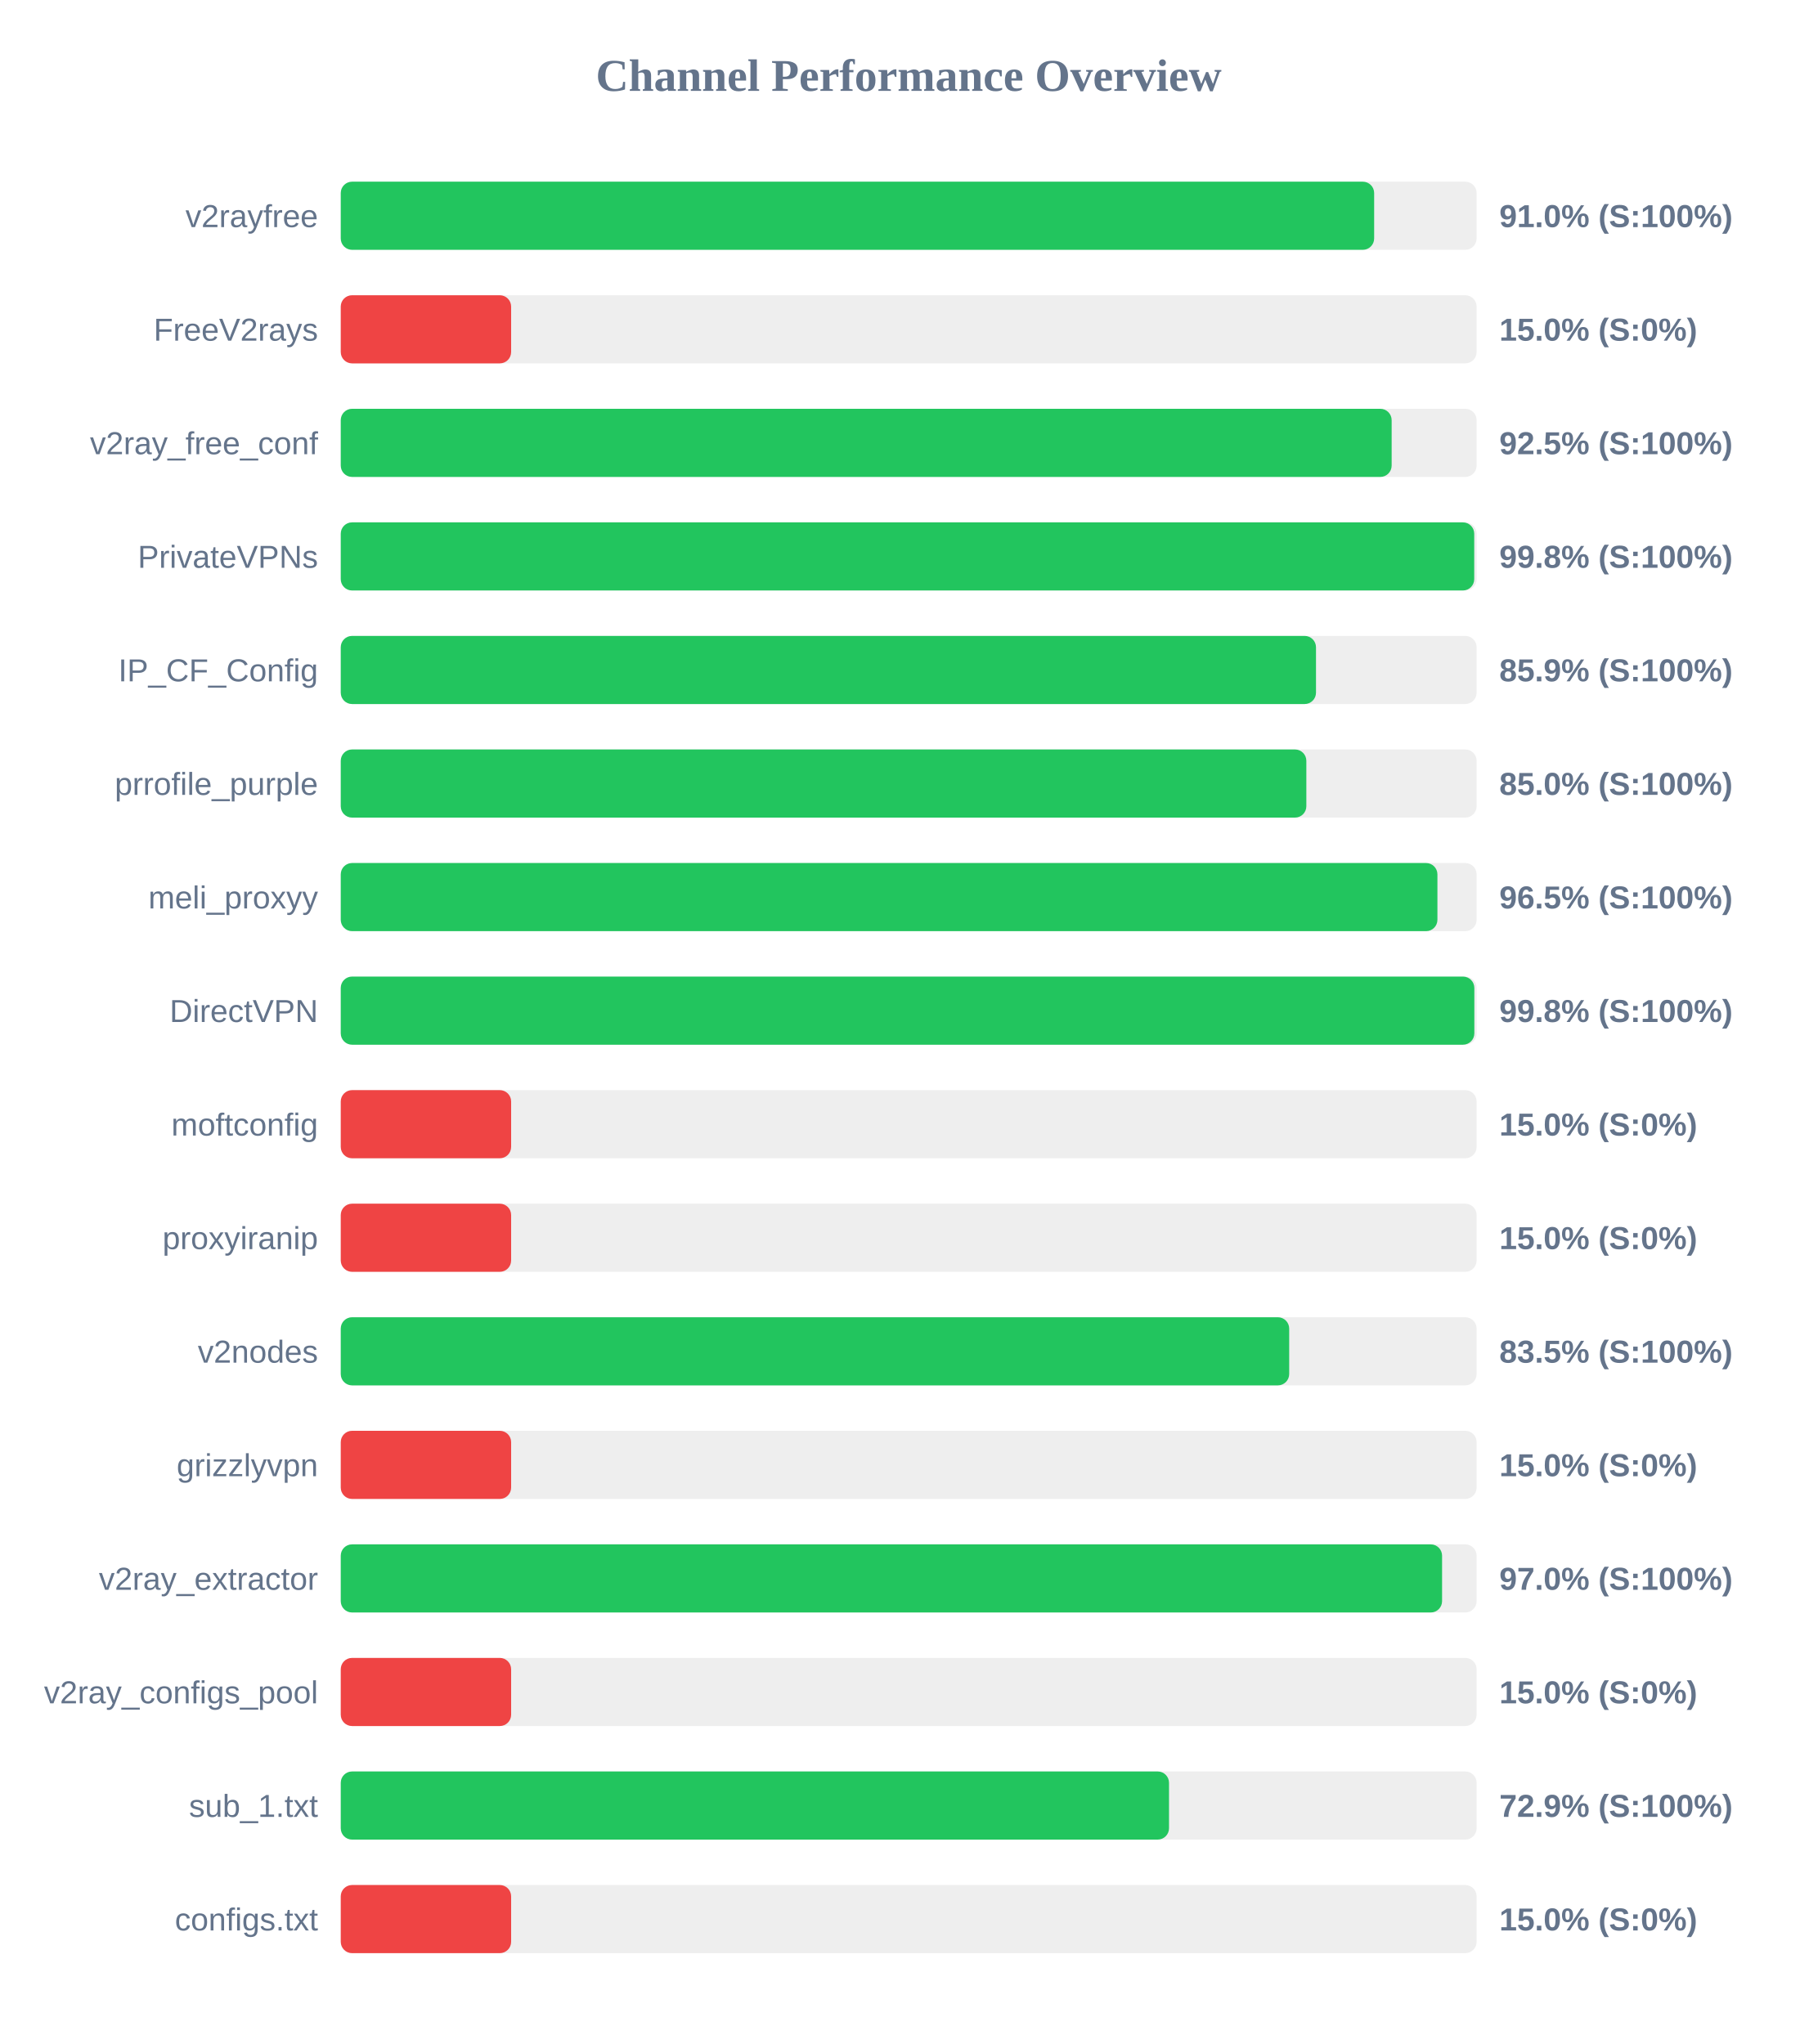
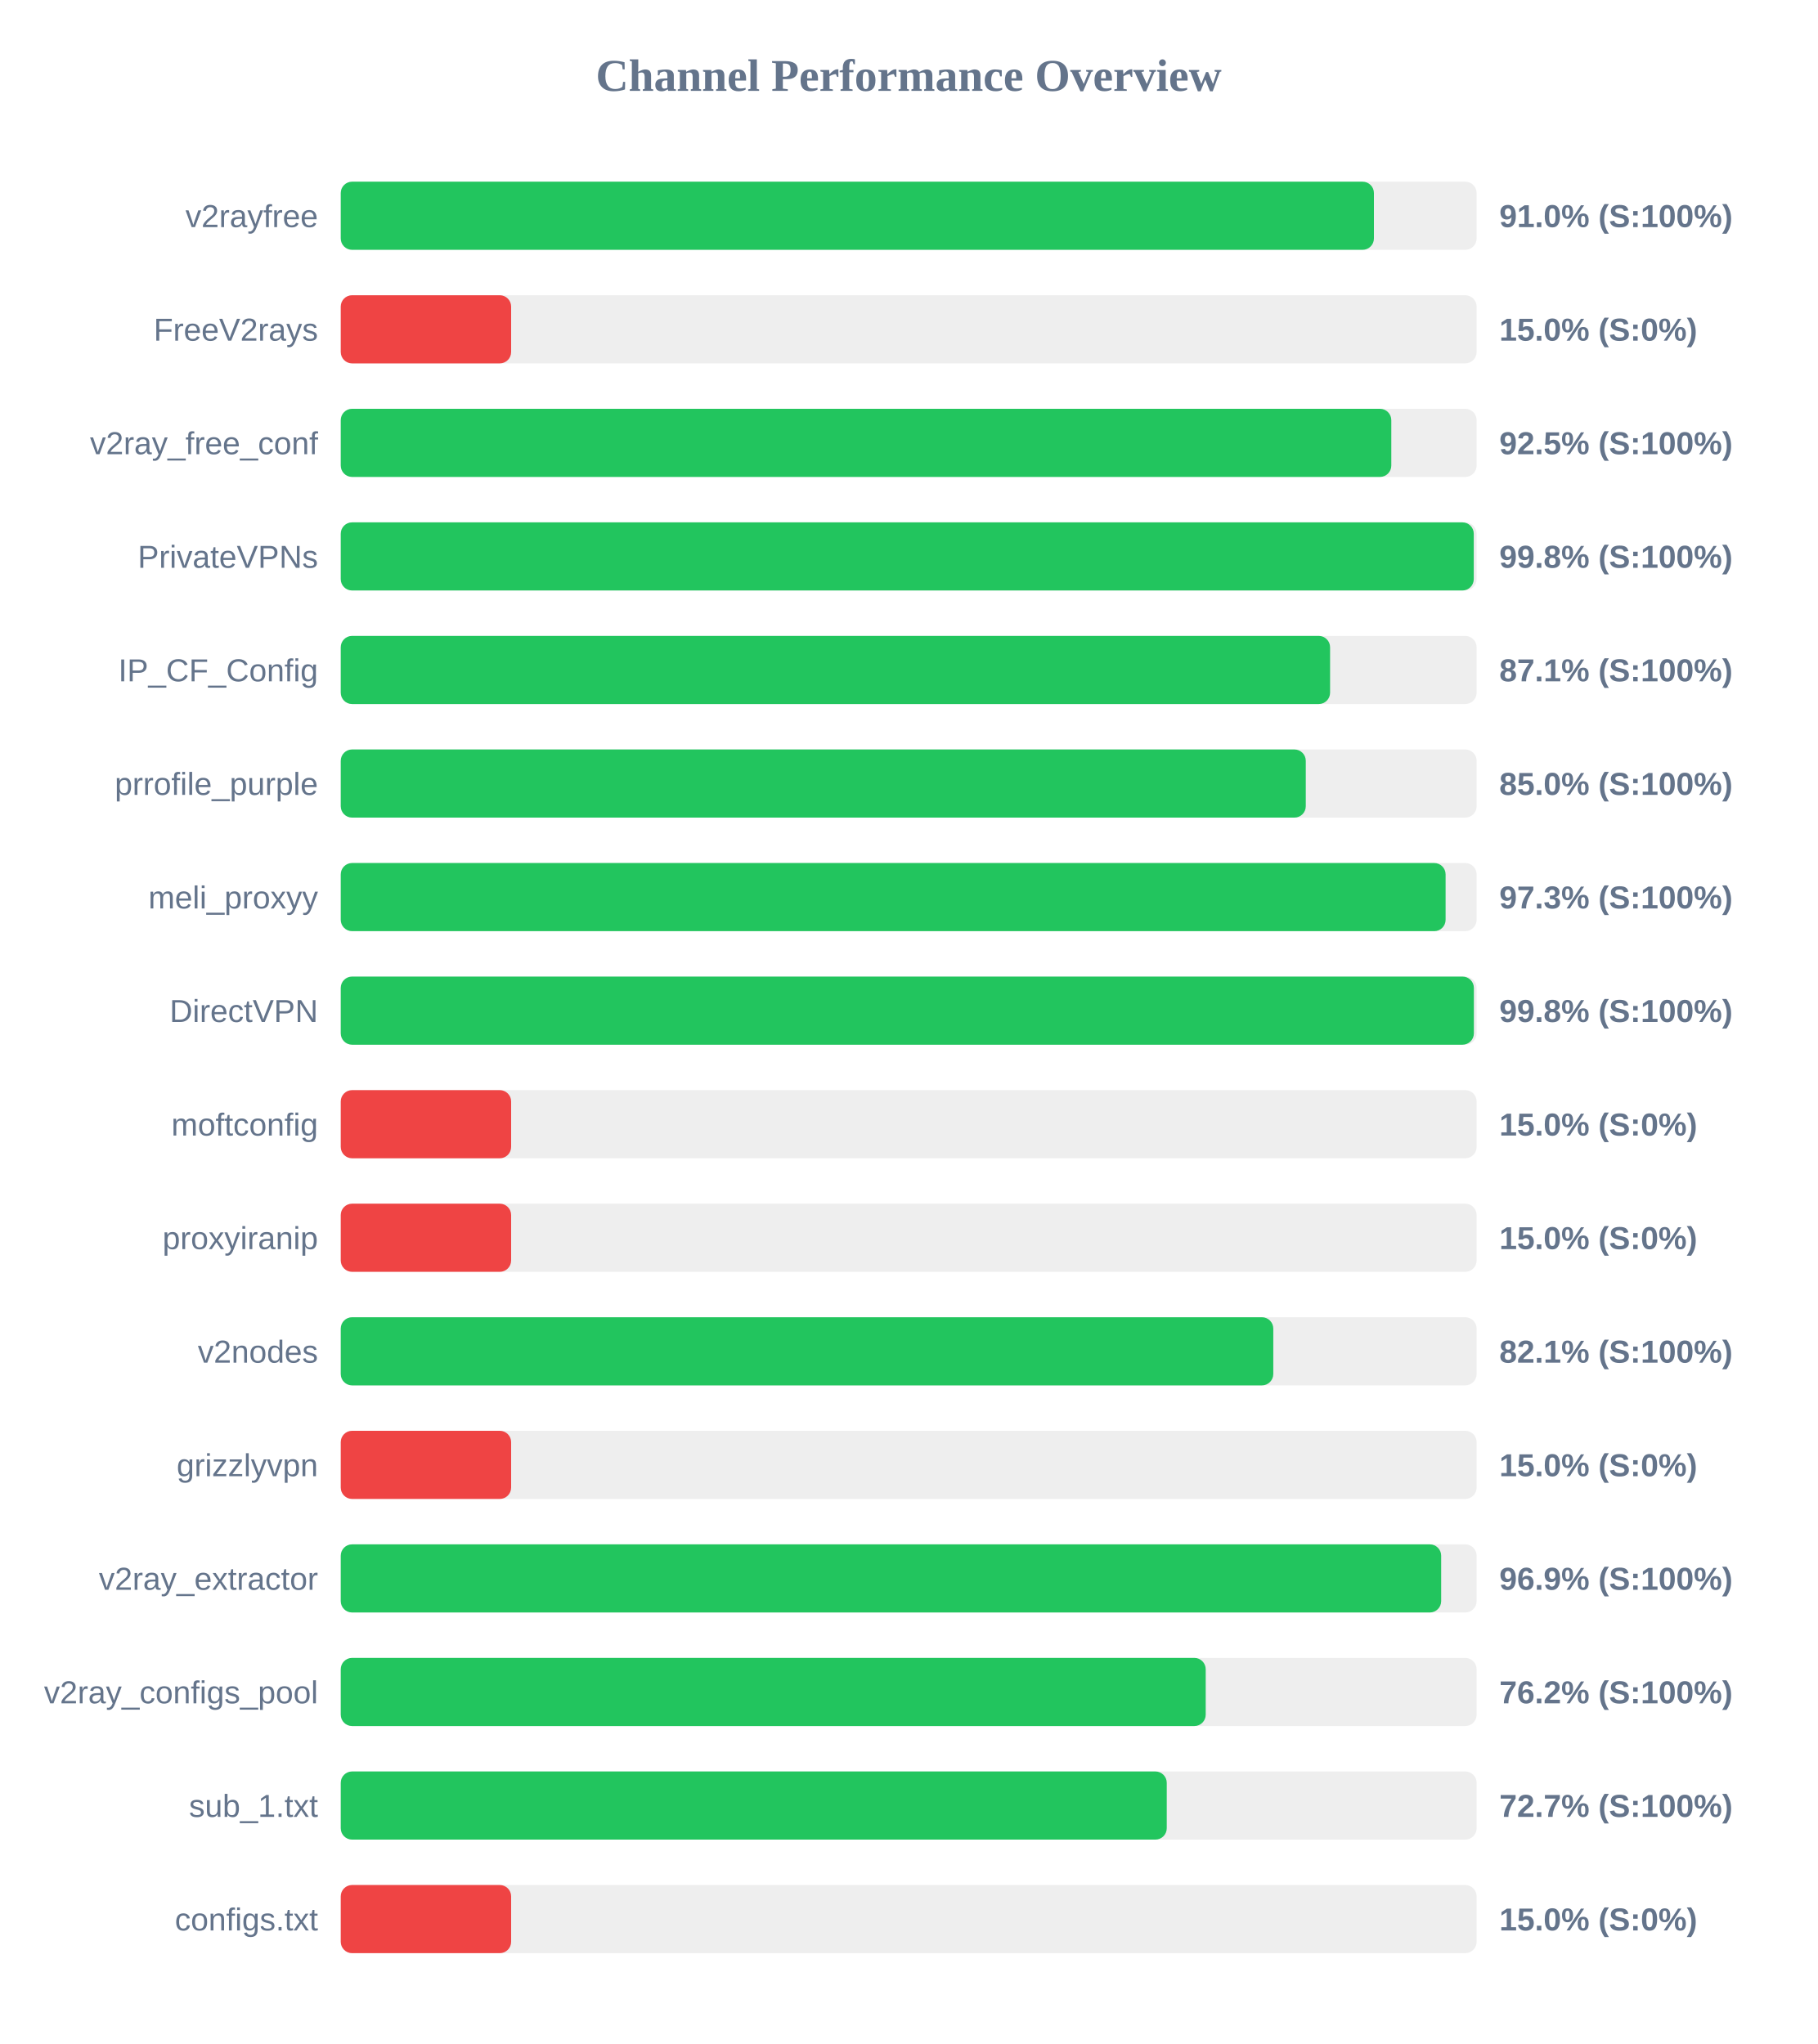
<svg xmlns="http://www.w3.org/2000/svg" width="800" height="900" version="1.1">
  <style>
        .row { font: 14px Arial; fill: #64748b; }
        .score { font: bold 14px Arial; fill: #64748b; }
    </style>
  <text x="400" y="40" text-anchor="middle" font-size="20px" font-weight="bold" fill="#64748b">Channel Performance Overview</text>
  <rect x="150" y="80" width="500" height="30" fill="#eee" rx="5" />
-   <rect x="150" y="80" width="454.9" height="30" fill="#22c55e" rx="5" />
+   <rect x="150" y="80" width="454.8" height="30" fill="#22c55e" rx="5" />
  <text x="140" y="100" text-anchor="end" class="row">v2rayfree</text>
  <text x="660" y="100" text-anchor="start" class="score">91.0% (S:100%)</text>
  <rect x="150" y="130" width="500" height="30" fill="#eee" rx="5" />
  <rect x="150" y="130" width="75.0" height="30" fill="#ef4444" rx="5" />
  <text x="140" y="150" text-anchor="end" class="row">FreeV2rays</text>
  <text x="660" y="150" text-anchor="start" class="score">15.0% (S:0%)</text>
  <rect x="150" y="180" width="500" height="30" fill="#eee" rx="5" />
-   <rect x="150" y="180" width="462.6" height="30" fill="#22c55e" rx="5" />
+   <rect x="150" y="180" width="462.45" height="30" fill="#22c55e" rx="5" />
  <text x="140" y="200" text-anchor="end" class="row">v2ray_free_conf</text>
  <text x="660" y="200" text-anchor="start" class="score">92.5% (S:100%)</text>
  <rect x="150" y="230" width="500" height="30" fill="#eee" rx="5" />
-   <rect x="150" y="230" width="498.95" height="30" fill="#22c55e" rx="5" />
+   <rect x="150" y="230" width="498.75" height="30" fill="#22c55e" rx="5" />
  <text x="140" y="250" text-anchor="end" class="row">PrivateVPNs</text>
  <text x="660" y="250" text-anchor="start" class="score">99.8% (S:100%)</text>
  <rect x="150" y="280" width="500" height="30" fill="#eee" rx="5" />
-   <rect x="150" y="280" width="429.3" height="30" fill="#22c55e" rx="5" />
+   <rect x="150" y="280" width="435.5" height="30" fill="#22c55e" rx="5" />
  <text x="140" y="300" text-anchor="end" class="row">IP_CF_Config</text>
-   <text x="660" y="300" text-anchor="start" class="score">85.9% (S:100%)</text>
+   <text x="660" y="300" text-anchor="start" class="score">87.1% (S:100%)</text>
  <rect x="150" y="330" width="500" height="30" fill="#eee" rx="5" />
-   <rect x="150" y="330" width="425.05" height="30" fill="#22c55e" rx="5" />
+   <rect x="150" y="330" width="424.8" height="30" fill="#22c55e" rx="5" />
  <text x="140" y="350" text-anchor="end" class="row">prrofile_purple</text>
  <text x="660" y="350" text-anchor="start" class="score">85.0% (S:100%)</text>
  <rect x="150" y="380" width="500" height="30" fill="#eee" rx="5" />
-   <rect x="150" y="380" width="482.75" height="30" fill="#22c55e" rx="5" />
+   <rect x="150" y="380" width="486.35" height="30" fill="#22c55e" rx="5" />
  <text x="140" y="400" text-anchor="end" class="row">meli_proxyy</text>
-   <text x="660" y="400" text-anchor="start" class="score">96.5% (S:100%)</text>
+   <text x="660" y="400" text-anchor="start" class="score">97.3% (S:100%)</text>
  <rect x="150" y="430" width="500" height="30" fill="#eee" rx="5" />
-   <rect x="150" y="430" width="499.0" height="30" fill="#22c55e" rx="5" />
+   <rect x="150" y="430" width="498.8" height="30" fill="#22c55e" rx="5" />
  <text x="140" y="450" text-anchor="end" class="row">DirectVPN</text>
  <text x="660" y="450" text-anchor="start" class="score">99.8% (S:100%)</text>
  <rect x="150" y="480" width="500" height="30" fill="#eee" rx="5" />
  <rect x="150" y="480" width="75.0" height="30" fill="#ef4444" rx="5" />
  <text x="140" y="500" text-anchor="end" class="row">moftconfig</text>
  <text x="660" y="500" text-anchor="start" class="score">15.0% (S:0%)</text>
  <rect x="150" y="530" width="500" height="30" fill="#eee" rx="5" />
  <rect x="150" y="530" width="75.0" height="30" fill="#ef4444" rx="5" />
  <text x="140" y="550" text-anchor="end" class="row">proxyiranip</text>
  <text x="660" y="550" text-anchor="start" class="score">15.0% (S:0%)</text>
  <rect x="150" y="580" width="500" height="30" fill="#eee" rx="5" />
-   <rect x="150" y="580" width="417.5" height="30" fill="#22c55e" rx="5" />
+   <rect x="150" y="580" width="410.5" height="30" fill="#22c55e" rx="5" />
  <text x="140" y="600" text-anchor="end" class="row">v2nodes</text>
-   <text x="660" y="600" text-anchor="start" class="score">83.5% (S:100%)</text>
+   <text x="660" y="600" text-anchor="start" class="score">82.1% (S:100%)</text>
  <rect x="150" y="630" width="500" height="30" fill="#eee" rx="5" />
  <rect x="150" y="630" width="75.0" height="30" fill="#ef4444" rx="5" />
  <text x="140" y="650" text-anchor="end" class="row">grizzlyvpn</text>
  <text x="660" y="650" text-anchor="start" class="score">15.0% (S:0%)</text>
  <rect x="150" y="680" width="500" height="30" fill="#eee" rx="5" />
-   <rect x="150" y="680" width="484.8" height="30" fill="#22c55e" rx="5" />
+   <rect x="150" y="680" width="484.4" height="30" fill="#22c55e" rx="5" />
  <text x="140" y="700" text-anchor="end" class="row">v2ray_extractor</text>
-   <text x="660" y="700" text-anchor="start" class="score">97.0% (S:100%)</text>
+   <text x="660" y="700" text-anchor="start" class="score">96.9% (S:100%)</text>
  <rect x="150" y="730" width="500" height="30" fill="#eee" rx="5" />
-   <rect x="150" y="730" width="75.0" height="30" fill="#ef4444" rx="5" />
+   <rect x="150" y="730" width="380.75" height="30" fill="#22c55e" rx="5" />
  <text x="140" y="750" text-anchor="end" class="row">v2ray_configs_pool</text>
-   <text x="660" y="750" text-anchor="start" class="score">15.0% (S:0%)</text>
+   <text x="660" y="750" text-anchor="start" class="score">76.2% (S:100%)</text>
  <rect x="150" y="780" width="500" height="30" fill="#eee" rx="5" />
-   <rect x="150" y="780" width="364.6" height="30" fill="#22c55e" rx="5" />
+   <rect x="150" y="780" width="363.6" height="30" fill="#22c55e" rx="5" />
  <text x="140" y="800" text-anchor="end" class="row">sub_1.txt</text>
-   <text x="660" y="800" text-anchor="start" class="score">72.9% (S:100%)</text>
+   <text x="660" y="800" text-anchor="start" class="score">72.7% (S:100%)</text>
  <rect x="150" y="830" width="500" height="30" fill="#eee" rx="5" />
  <rect x="150" y="830" width="75.0" height="30" fill="#ef4444" rx="5" />
  <text x="140" y="850" text-anchor="end" class="row">configs.txt</text>
  <text x="660" y="850" text-anchor="start" class="score">15.0% (S:0%)</text>
</svg>
